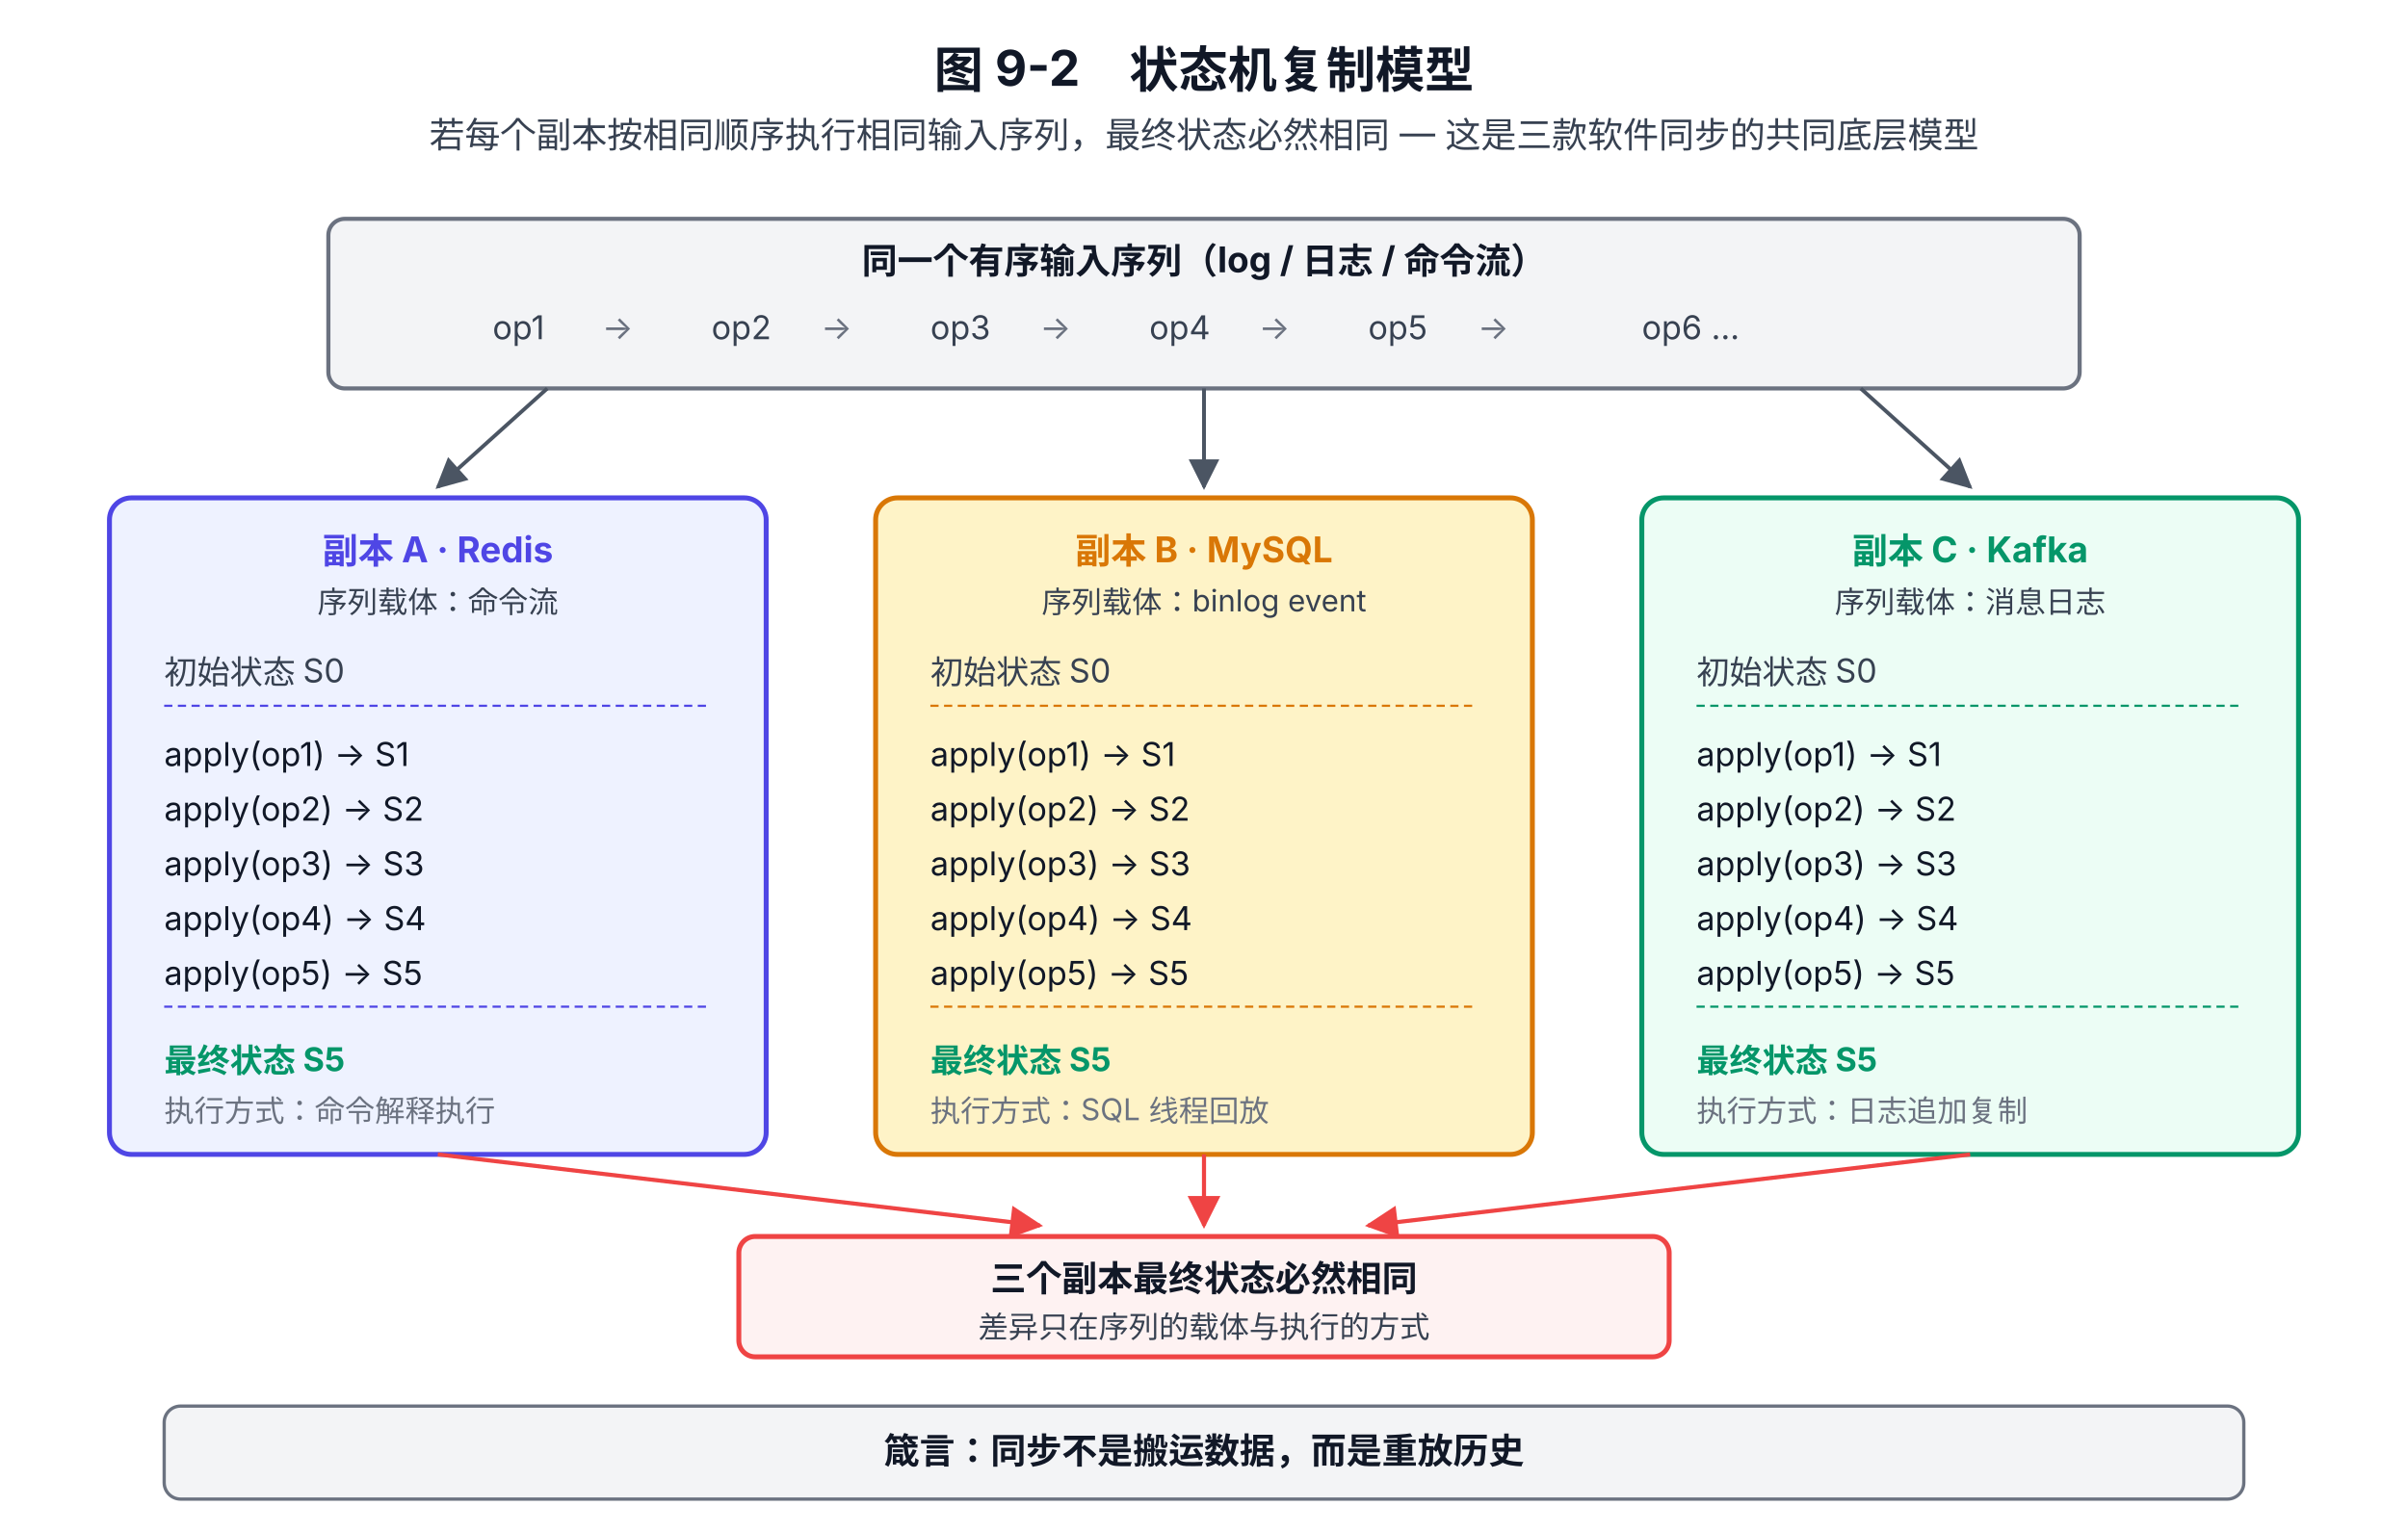
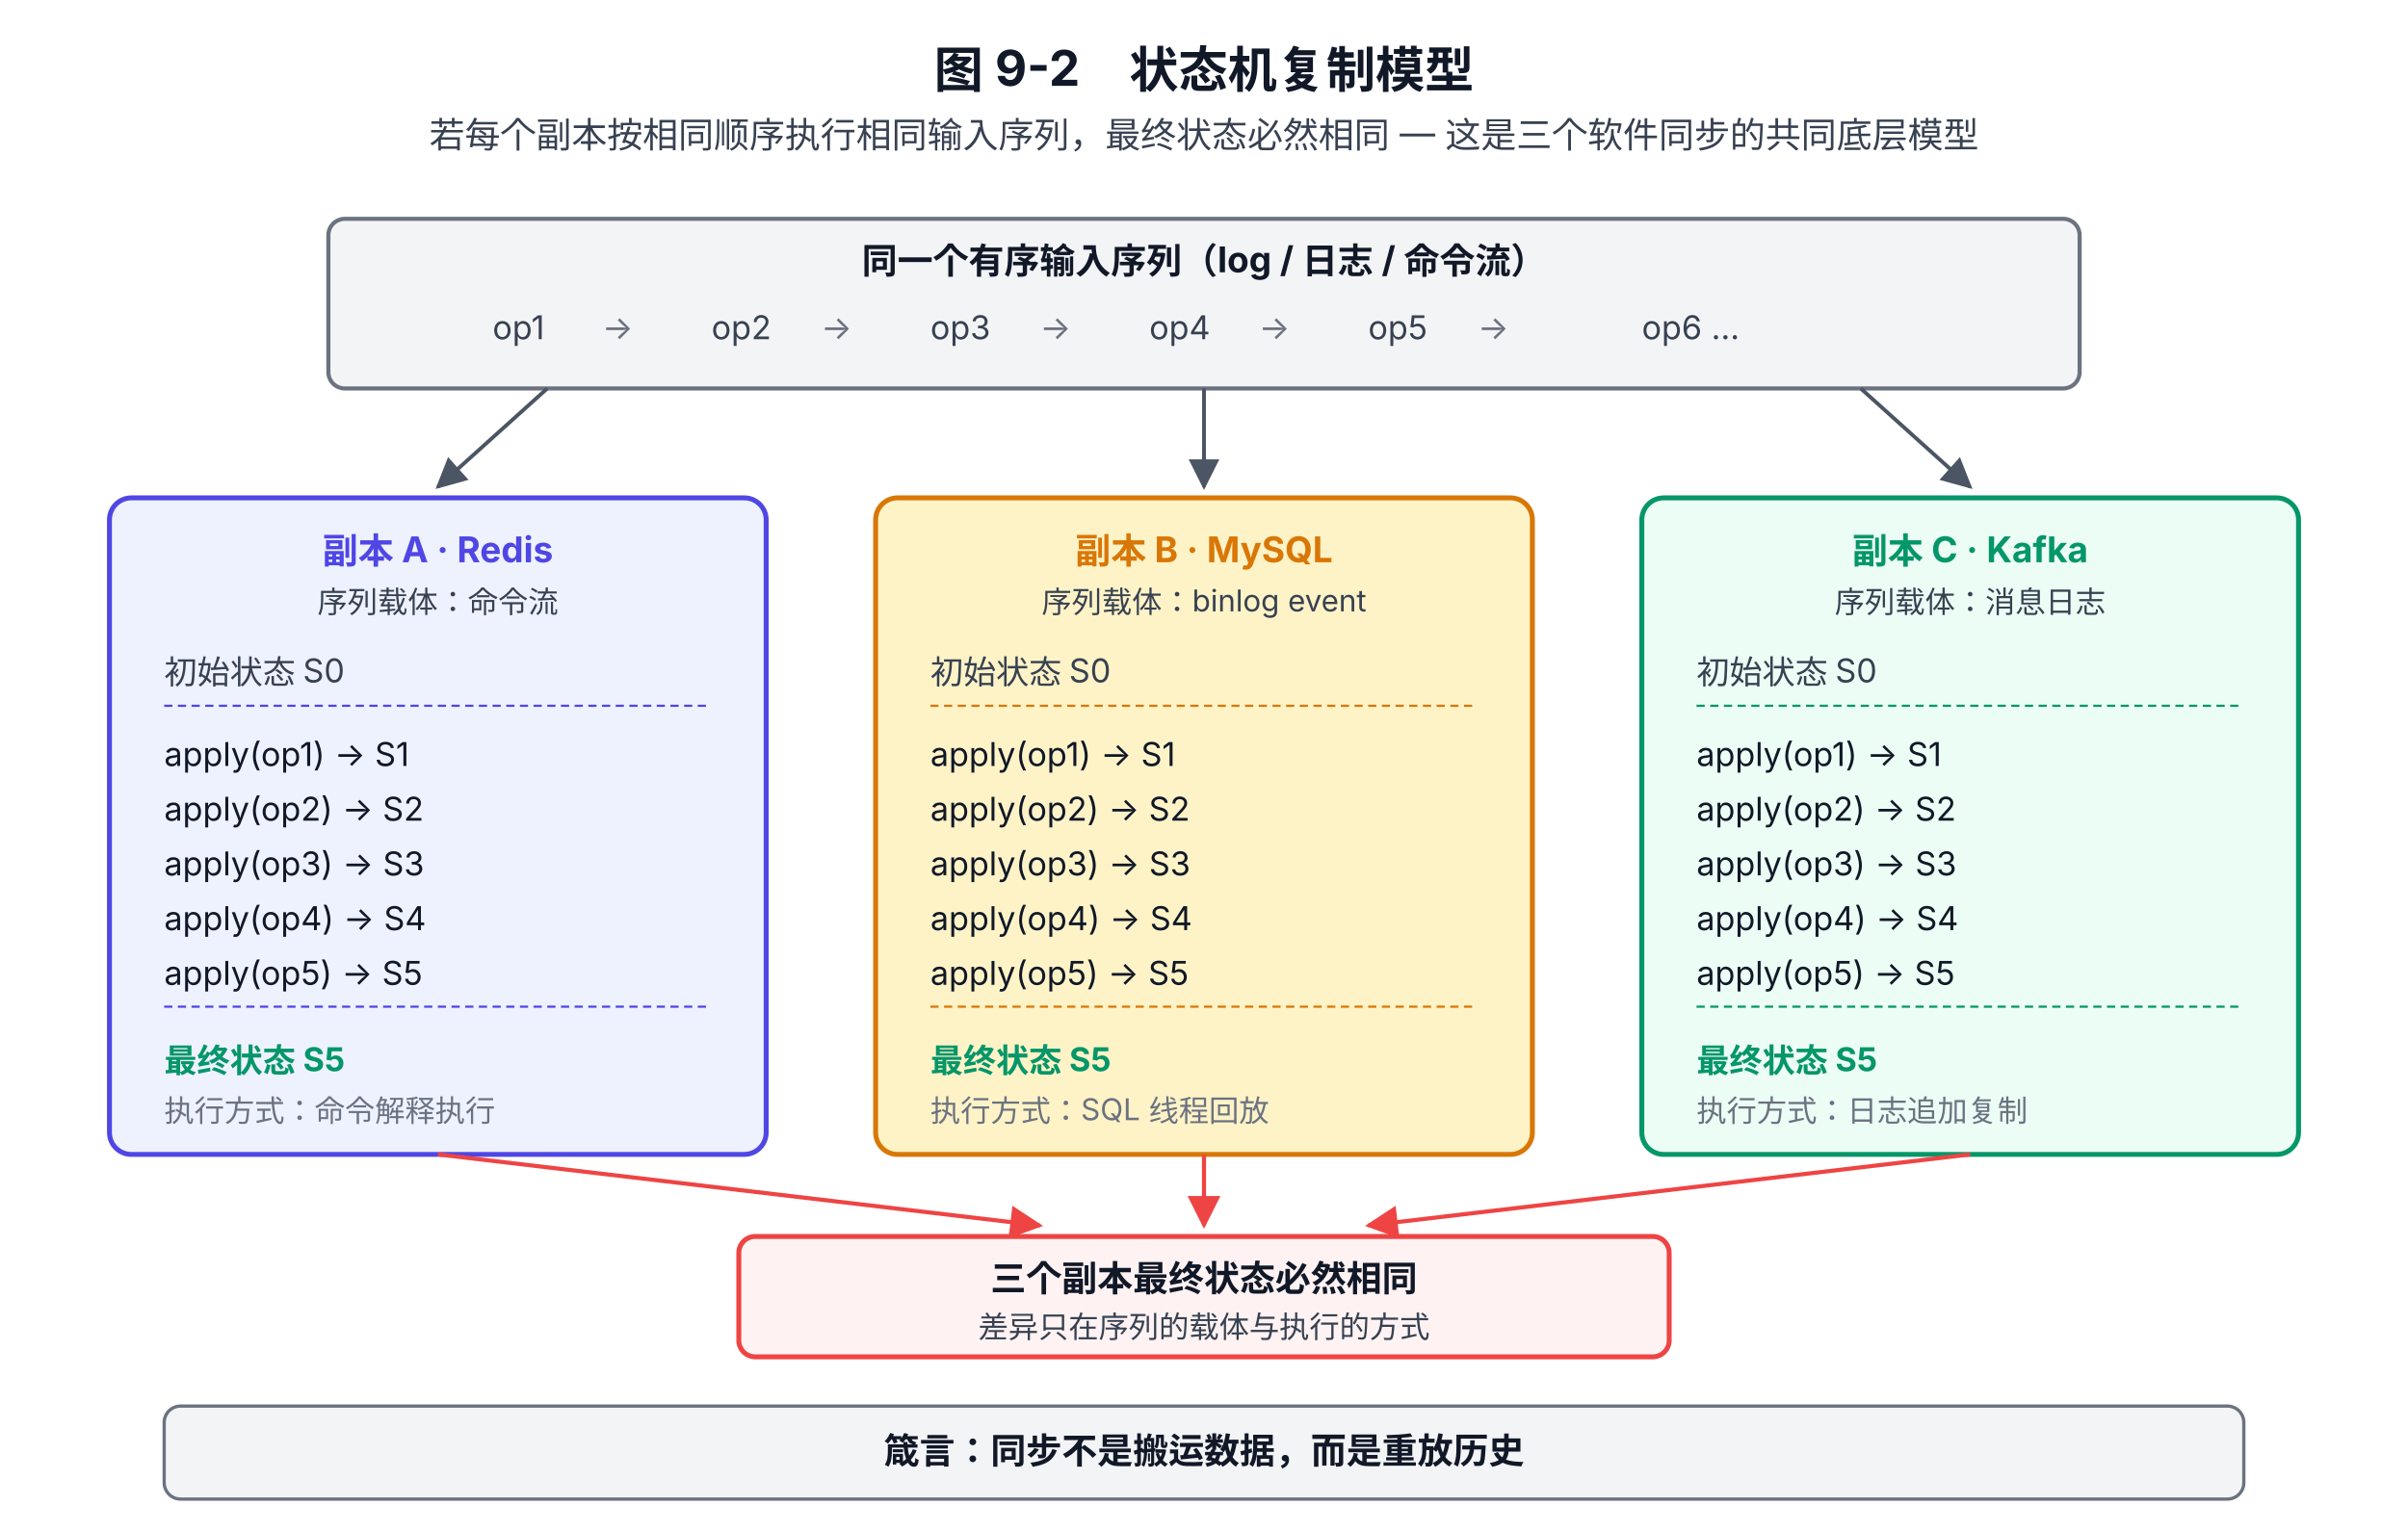
<svg xmlns="http://www.w3.org/2000/svg" viewBox="0 0 880 560" font-family="system-ui, -apple-system, 'PingFang SC', 'Microsoft YaHei', sans-serif">
  <defs>
    <marker id="arrow" viewBox="0 0 10 10" refX="9" refY="5" markerWidth="8" markerHeight="8" orient="auto-start-reverse">
      <path d="M0,0 L10,5 L0,10 z" fill="#4B5563" />
    </marker>
    <marker id="arrowRed" viewBox="0 0 10 10" refX="9" refY="5" markerWidth="8" markerHeight="8" orient="auto-start-reverse">
      <path d="M0,0 L10,5 L0,10 z" fill="#EF4444" />
    </marker>
  </defs>
  <text x="440" y="32" text-anchor="middle" font-size="18" font-weight="700" fill="#111827">图 9-2　状态机复制模型</text>
-   <text x="440" y="54" text-anchor="middle" font-size="13" fill="#374151">若每个副本按相同顺序执行相同输入序列，最终状态必然相同 — 这是三款软件同步的共同底层模型</text>
+   <text x="440" y="54" text-anchor="middle" font-size="13" fill="#374151">若每个副本按相同顺序执行相同输入序列，最终状态必然相同 — 这是三个软件同步的共同底层模型</text>
  <rect x="120" y="80" width="640" height="62" rx="6" fill="#F3F4F6" stroke="#6B7280" stroke-width="1.5" />
  <text x="440" y="100" text-anchor="middle" font-size="13" font-weight="700" fill="#111827">同一个有序输入序列（log / 日志 / 命令流）</text>
  <text x="180" y="124" font-size="12" fill="#374151">op1</text>
  <text x="220" y="124" font-size="12" fill="#6B7280">→</text>
  <text x="260" y="124" font-size="12" fill="#374151">op2</text>
  <text x="300" y="124" font-size="12" fill="#6B7280">→</text>
  <text x="340" y="124" font-size="12" fill="#374151">op3</text>
  <text x="380" y="124" font-size="12" fill="#6B7280">→</text>
  <text x="420" y="124" font-size="12" fill="#374151">op4</text>
  <text x="460" y="124" font-size="12" fill="#6B7280">→</text>
  <text x="500" y="124" font-size="12" fill="#374151">op5</text>
  <text x="540" y="124" font-size="12" fill="#6B7280">→</text>
  <text x="600" y="124" font-size="12" fill="#374151">op6 …</text>
  <line x1="200" y1="142" x2="160" y2="178" stroke="#4B5563" stroke-width="1.4" marker-end="url(#arrow)" />
  <line x1="440" y1="142" x2="440" y2="178" stroke="#4B5563" stroke-width="1.4" marker-end="url(#arrow)" />
  <line x1="680" y1="142" x2="720" y2="178" stroke="#4B5563" stroke-width="1.4" marker-end="url(#arrow)" />
  <rect x="40" y="182" width="240" height="240" rx="8" fill="#EEF2FF" stroke="#4F46E5" stroke-width="1.8" />
  <text x="160" y="206" text-anchor="middle" font-size="13" font-weight="700" fill="#4F46E5">副本 A · Redis</text>
  <text x="160" y="224" text-anchor="middle" font-size="11" fill="#374151">序列载体：命令流</text>
  <text x="60" y="250" font-size="12" fill="#374151">初始状态 S0</text>
  <line x1="60" y1="258" x2="260" y2="258" stroke="#4F46E5" stroke-width="0.8" stroke-dasharray="3 2" />
  <text x="60" y="280" font-size="12" fill="#111827">apply(op1) → S1</text>
  <text x="60" y="300" font-size="12" fill="#111827">apply(op2) → S2</text>
  <text x="60" y="320" font-size="12" fill="#111827">apply(op3) → S3</text>
  <text x="60" y="340" font-size="12" fill="#111827">apply(op4) → S4</text>
  <text x="60" y="360" font-size="12" fill="#111827">apply(op5) → S5</text>
  <line x1="60" y1="368" x2="260" y2="368" stroke="#4F46E5" stroke-width="0.8" stroke-dasharray="3 2" />
  <text x="60" y="392" font-size="12" font-weight="700" fill="#059669">最终状态 S5</text>
  <text x="60" y="410" font-size="11" fill="#6B7280">执行方式：命令解释执行</text>
  <rect x="320" y="182" width="240" height="240" rx="8" fill="#FEF3C7" stroke="#D97706" stroke-width="1.8" />
  <text x="440" y="206" text-anchor="middle" font-size="13" font-weight="700" fill="#D97706">副本 B · MySQL</text>
  <text x="440" y="224" text-anchor="middle" font-size="11" fill="#374151">序列载体：binlog event</text>
  <text x="340" y="250" font-size="12" fill="#374151">初始状态 S0</text>
  <line x1="340" y1="258" x2="540" y2="258" stroke="#D97706" stroke-width="0.8" stroke-dasharray="3 2" />
  <text x="340" y="280" font-size="12" fill="#111827">apply(op1) → S1</text>
  <text x="340" y="300" font-size="12" fill="#111827">apply(op2) → S2</text>
  <text x="340" y="320" font-size="12" fill="#111827">apply(op3) → S3</text>
  <text x="340" y="340" font-size="12" fill="#111827">apply(op4) → S4</text>
  <text x="340" y="360" font-size="12" fill="#111827">apply(op5) → S5</text>
  <line x1="340" y1="368" x2="540" y2="368" stroke="#D97706" stroke-width="0.8" stroke-dasharray="3 2" />
  <text x="340" y="392" font-size="12" font-weight="700" fill="#059669">最终状态 S5</text>
  <text x="340" y="410" font-size="11" fill="#6B7280">执行方式：SQL 线程回放</text>
  <rect x="600" y="182" width="240" height="240" rx="8" fill="#ECFDF5" stroke="#059669" stroke-width="1.8" />
  <text x="720" y="206" text-anchor="middle" font-size="13" font-weight="700" fill="#059669">副本 C · Kafka</text>
  <text x="720" y="224" text-anchor="middle" font-size="11" fill="#374151">序列载体：消息日志</text>
  <text x="620" y="250" font-size="12" fill="#374151">初始状态 S0</text>
  <line x1="620" y1="258" x2="820" y2="258" stroke="#059669" stroke-width="0.8" stroke-dasharray="3 2" />
  <text x="620" y="280" font-size="12" fill="#111827">apply(op1) → S1</text>
  <text x="620" y="300" font-size="12" fill="#111827">apply(op2) → S2</text>
  <text x="620" y="320" font-size="12" fill="#111827">apply(op3) → S3</text>
  <text x="620" y="340" font-size="12" fill="#111827">apply(op4) → S4</text>
  <text x="620" y="360" font-size="12" fill="#111827">apply(op5) → S5</text>
  <line x1="620" y1="368" x2="820" y2="368" stroke="#059669" stroke-width="0.8" stroke-dasharray="3 2" />
  <text x="620" y="392" font-size="12" font-weight="700" fill="#059669">最终状态 S5</text>
  <text x="620" y="410" font-size="11" fill="#6B7280">执行方式：日志追加复制</text>
  <line x1="160" y1="422" x2="380" y2="448" stroke="#EF4444" stroke-width="1.5" marker-end="url(#arrowRed)" />
  <line x1="440" y1="422" x2="440" y2="448" stroke="#EF4444" stroke-width="1.5" marker-end="url(#arrowRed)" />
  <line x1="720" y1="422" x2="500" y2="448" stroke="#EF4444" stroke-width="1.5" marker-end="url(#arrowRed)" />
  <rect x="270" y="452" width="340" height="44" rx="6" fill="#FEF2F2" stroke="#EF4444" stroke-width="1.8" />
  <text x="440" y="472" text-anchor="middle" font-size="13" font-weight="700" fill="#111827">三个副本最终状态必然相同</text>
  <text x="440" y="489" text-anchor="middle" font-size="11" fill="#374151">差异只在序列的载体与执行的方式</text>
  <rect x="60" y="514" width="760" height="34" rx="6" fill="#F3F4F6" stroke="#6B7280" stroke-width="1.2" />
  <text x="440" y="535" text-anchor="middle" font-size="13" font-weight="700" fill="#111827">箴言：同步不是搬运数据，而是重放历史</text>
</svg>
